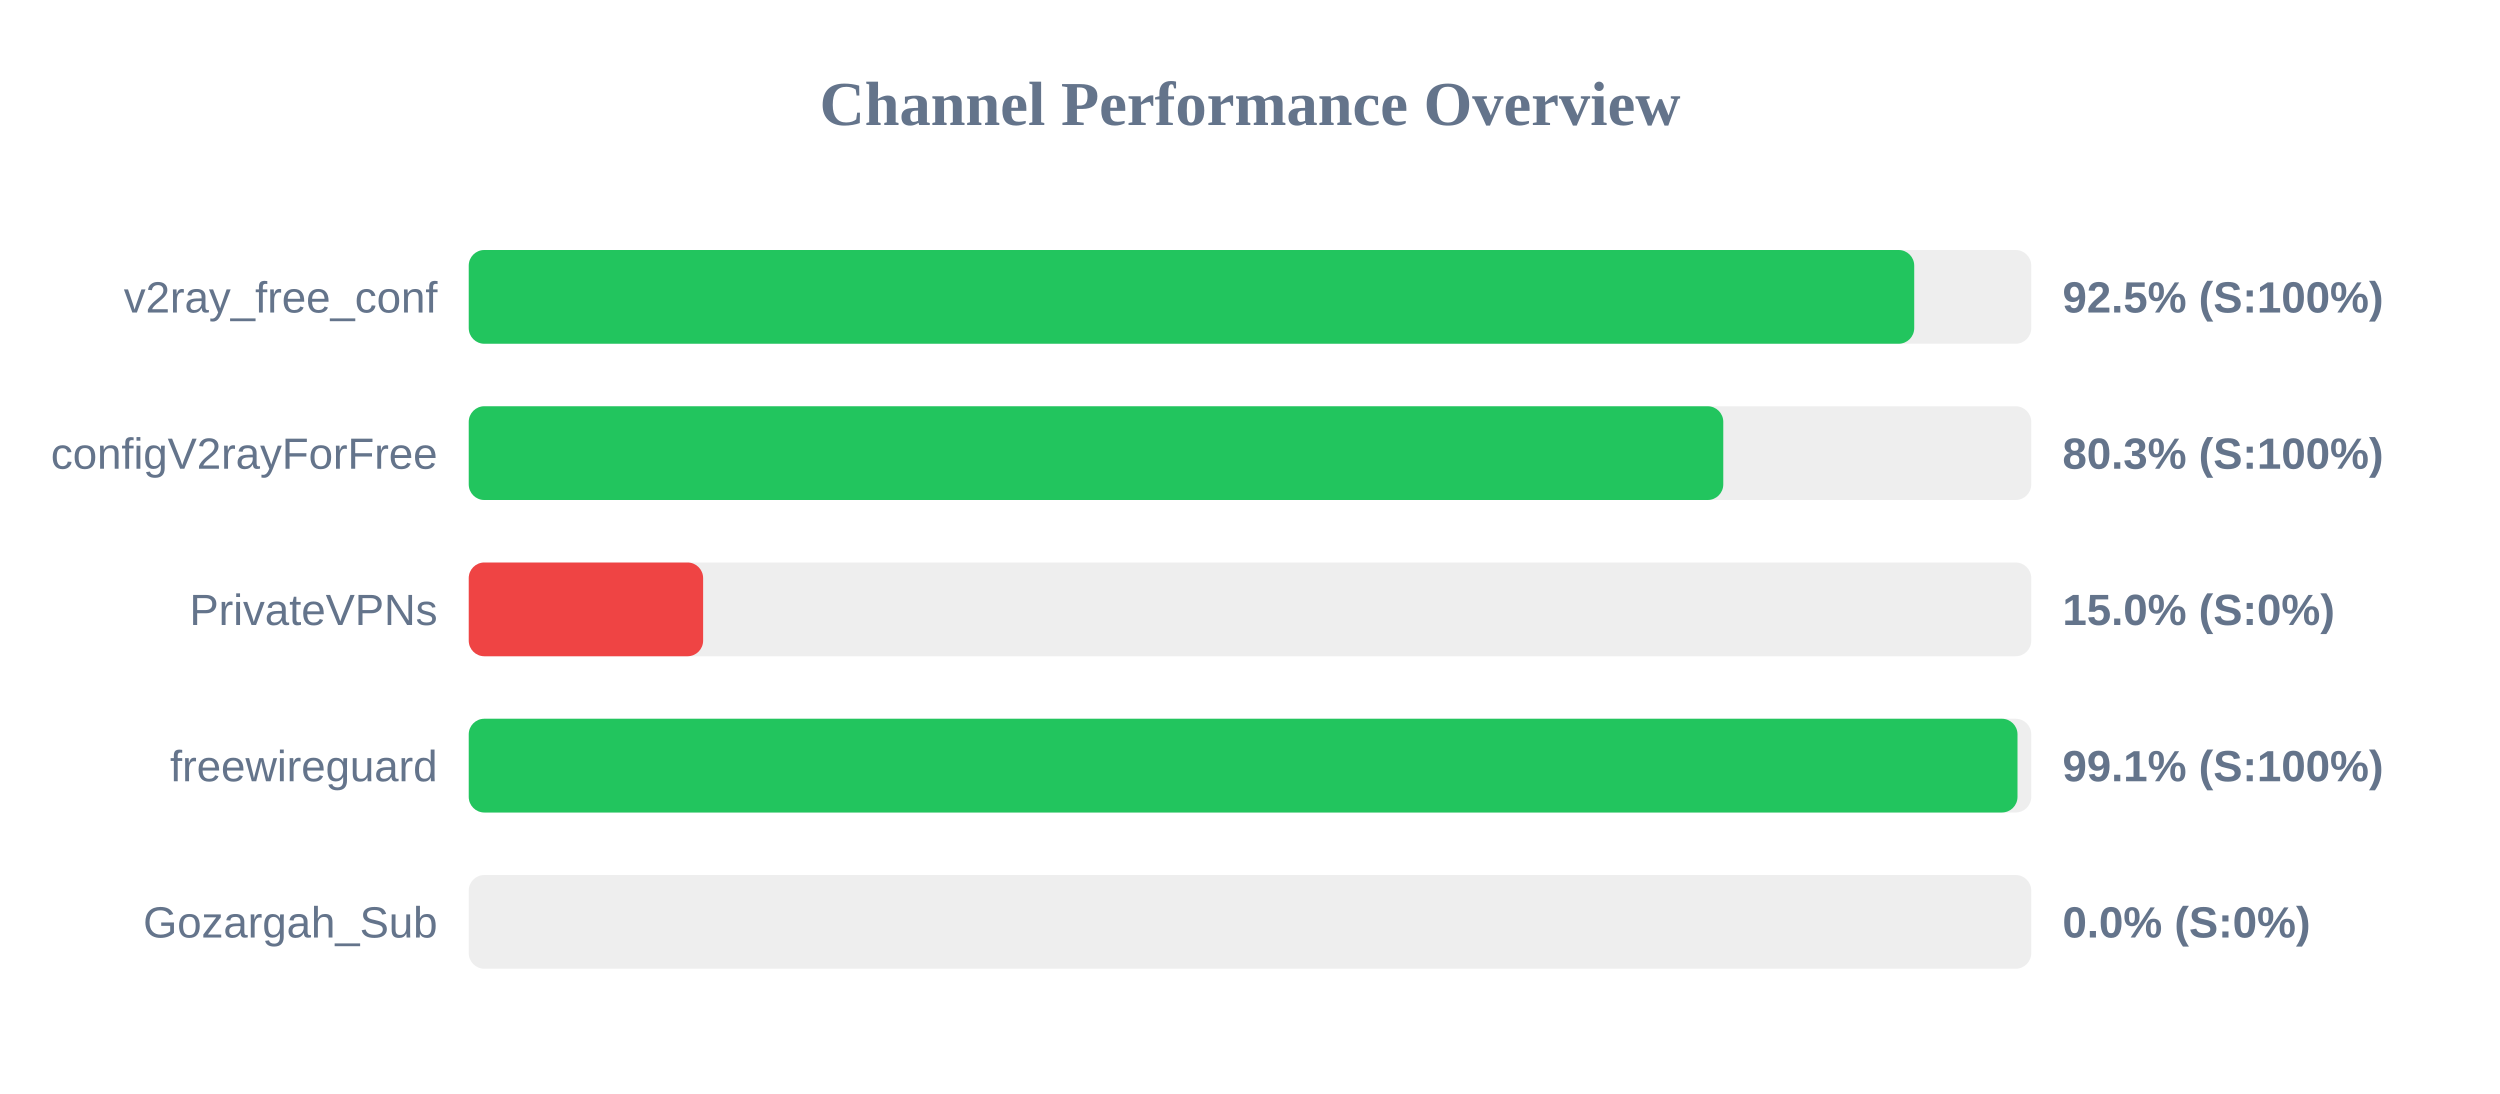
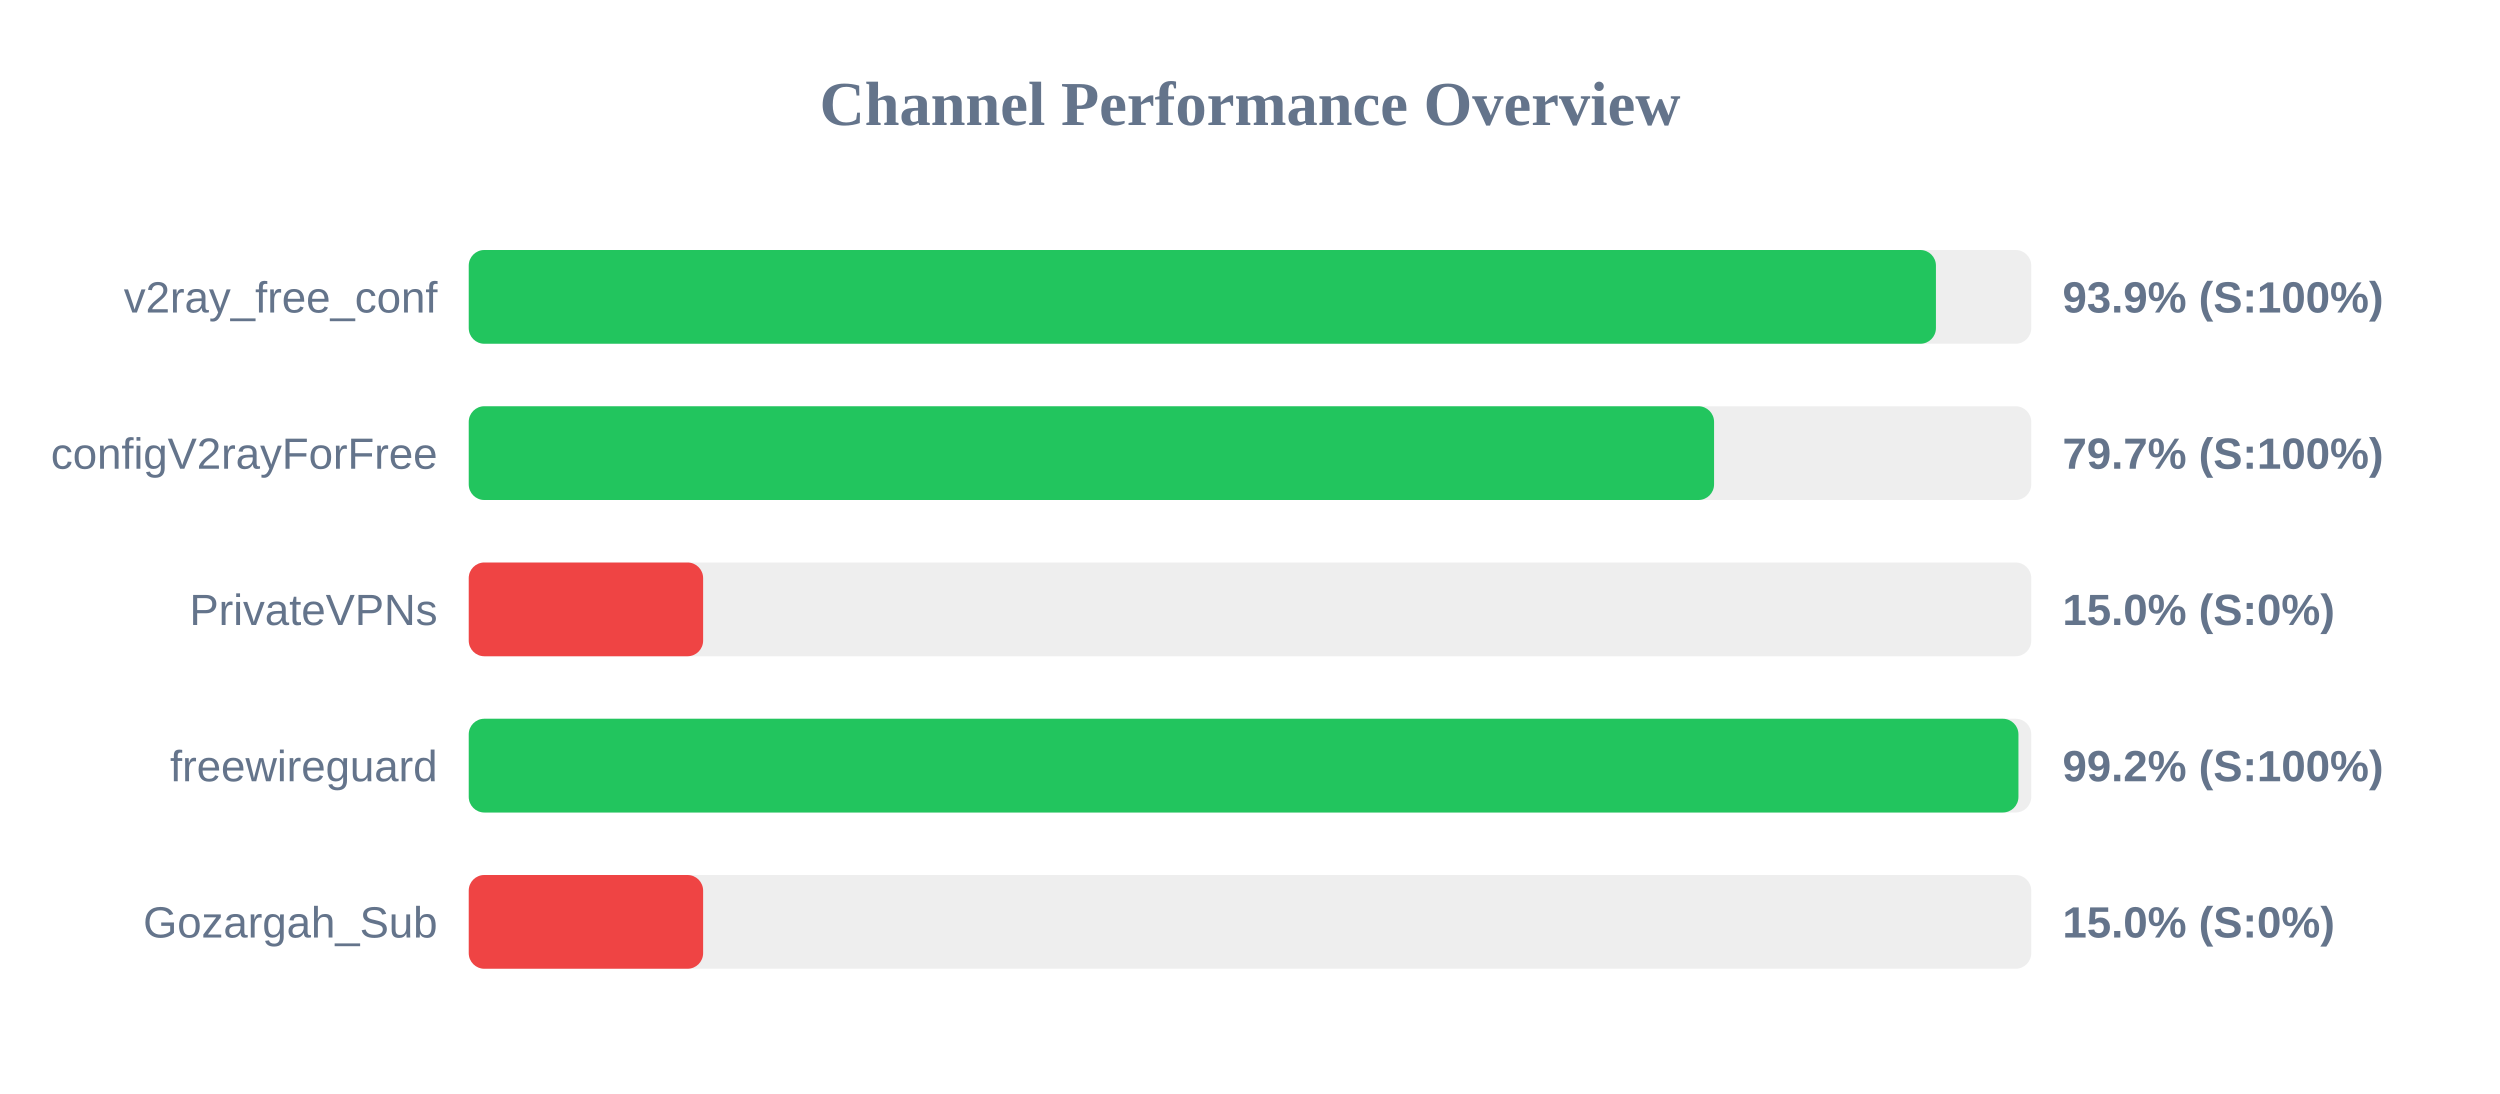
<svg xmlns="http://www.w3.org/2000/svg" width="800" height="350" version="1.1">
  <style>
        .row { font: 14px Arial; fill: #64748b; }
        .score { font: bold 14px Arial; fill: #64748b; }
    </style>
  <text x="400" y="40" text-anchor="middle" font-size="20px" font-weight="bold" fill="#64748b">Channel Performance Overview</text>
  <rect x="150" y="80" width="500" height="30" fill="#eee" rx="5" />
-   <rect x="150" y="80" width="462.55" height="30" fill="#22c55e" rx="5" />
+   <rect x="150" y="80" width="469.5" height="30" fill="#22c55e" rx="5" />
  <text x="140" y="100" text-anchor="end" class="row">v2ray_free_conf</text>
-   <text x="660" y="100" text-anchor="start" class="score">92.5% (S:100%)</text>
+   <text x="660" y="100" text-anchor="start" class="score">93.9% (S:100%)</text>
  <rect x="150" y="130" width="500" height="30" fill="#eee" rx="5" />
-   <rect x="150" y="130" width="401.45" height="30" fill="#22c55e" rx="5" />
+   <rect x="150" y="130" width="398.5" height="30" fill="#22c55e" rx="5" />
  <text x="140" y="150" text-anchor="end" class="row">configV2rayForFree</text>
-   <text x="660" y="150" text-anchor="start" class="score">80.3% (S:100%)</text>
+   <text x="660" y="150" text-anchor="start" class="score">79.7% (S:100%)</text>
  <rect x="150" y="180" width="500" height="30" fill="#eee" rx="5" />
  <rect x="150" y="180" width="75.0" height="30" fill="#ef4444" rx="5" />
  <text x="140" y="200" text-anchor="end" class="row">PrivateVPNs</text>
  <text x="660" y="200" text-anchor="start" class="score">15.0% (S:0%)</text>
  <rect x="150" y="230" width="500" height="30" fill="#eee" rx="5" />
-   <rect x="150" y="230" width="495.6" height="30" fill="#22c55e" rx="5" />
+   <rect x="150" y="230" width="495.9" height="30" fill="#22c55e" rx="5" />
  <text x="140" y="250" text-anchor="end" class="row">freewireguard</text>
-   <text x="660" y="250" text-anchor="start" class="score">99.1% (S:100%)</text>
+   <text x="660" y="250" text-anchor="start" class="score">99.2% (S:100%)</text>
  <rect x="150" y="280" width="500" height="30" fill="#eee" rx="5" />
-   <rect x="150" y="280" width="0.0" height="30" fill="#ef4444" rx="5" />
+   <rect x="150" y="280" width="75.0" height="30" fill="#ef4444" rx="5" />
  <text x="140" y="300" text-anchor="end" class="row">Gozargah_Sub</text>
-   <text x="660" y="300" text-anchor="start" class="score">0.0% (S:0%)</text>
+   <text x="660" y="300" text-anchor="start" class="score">15.0% (S:0%)</text>
</svg>
